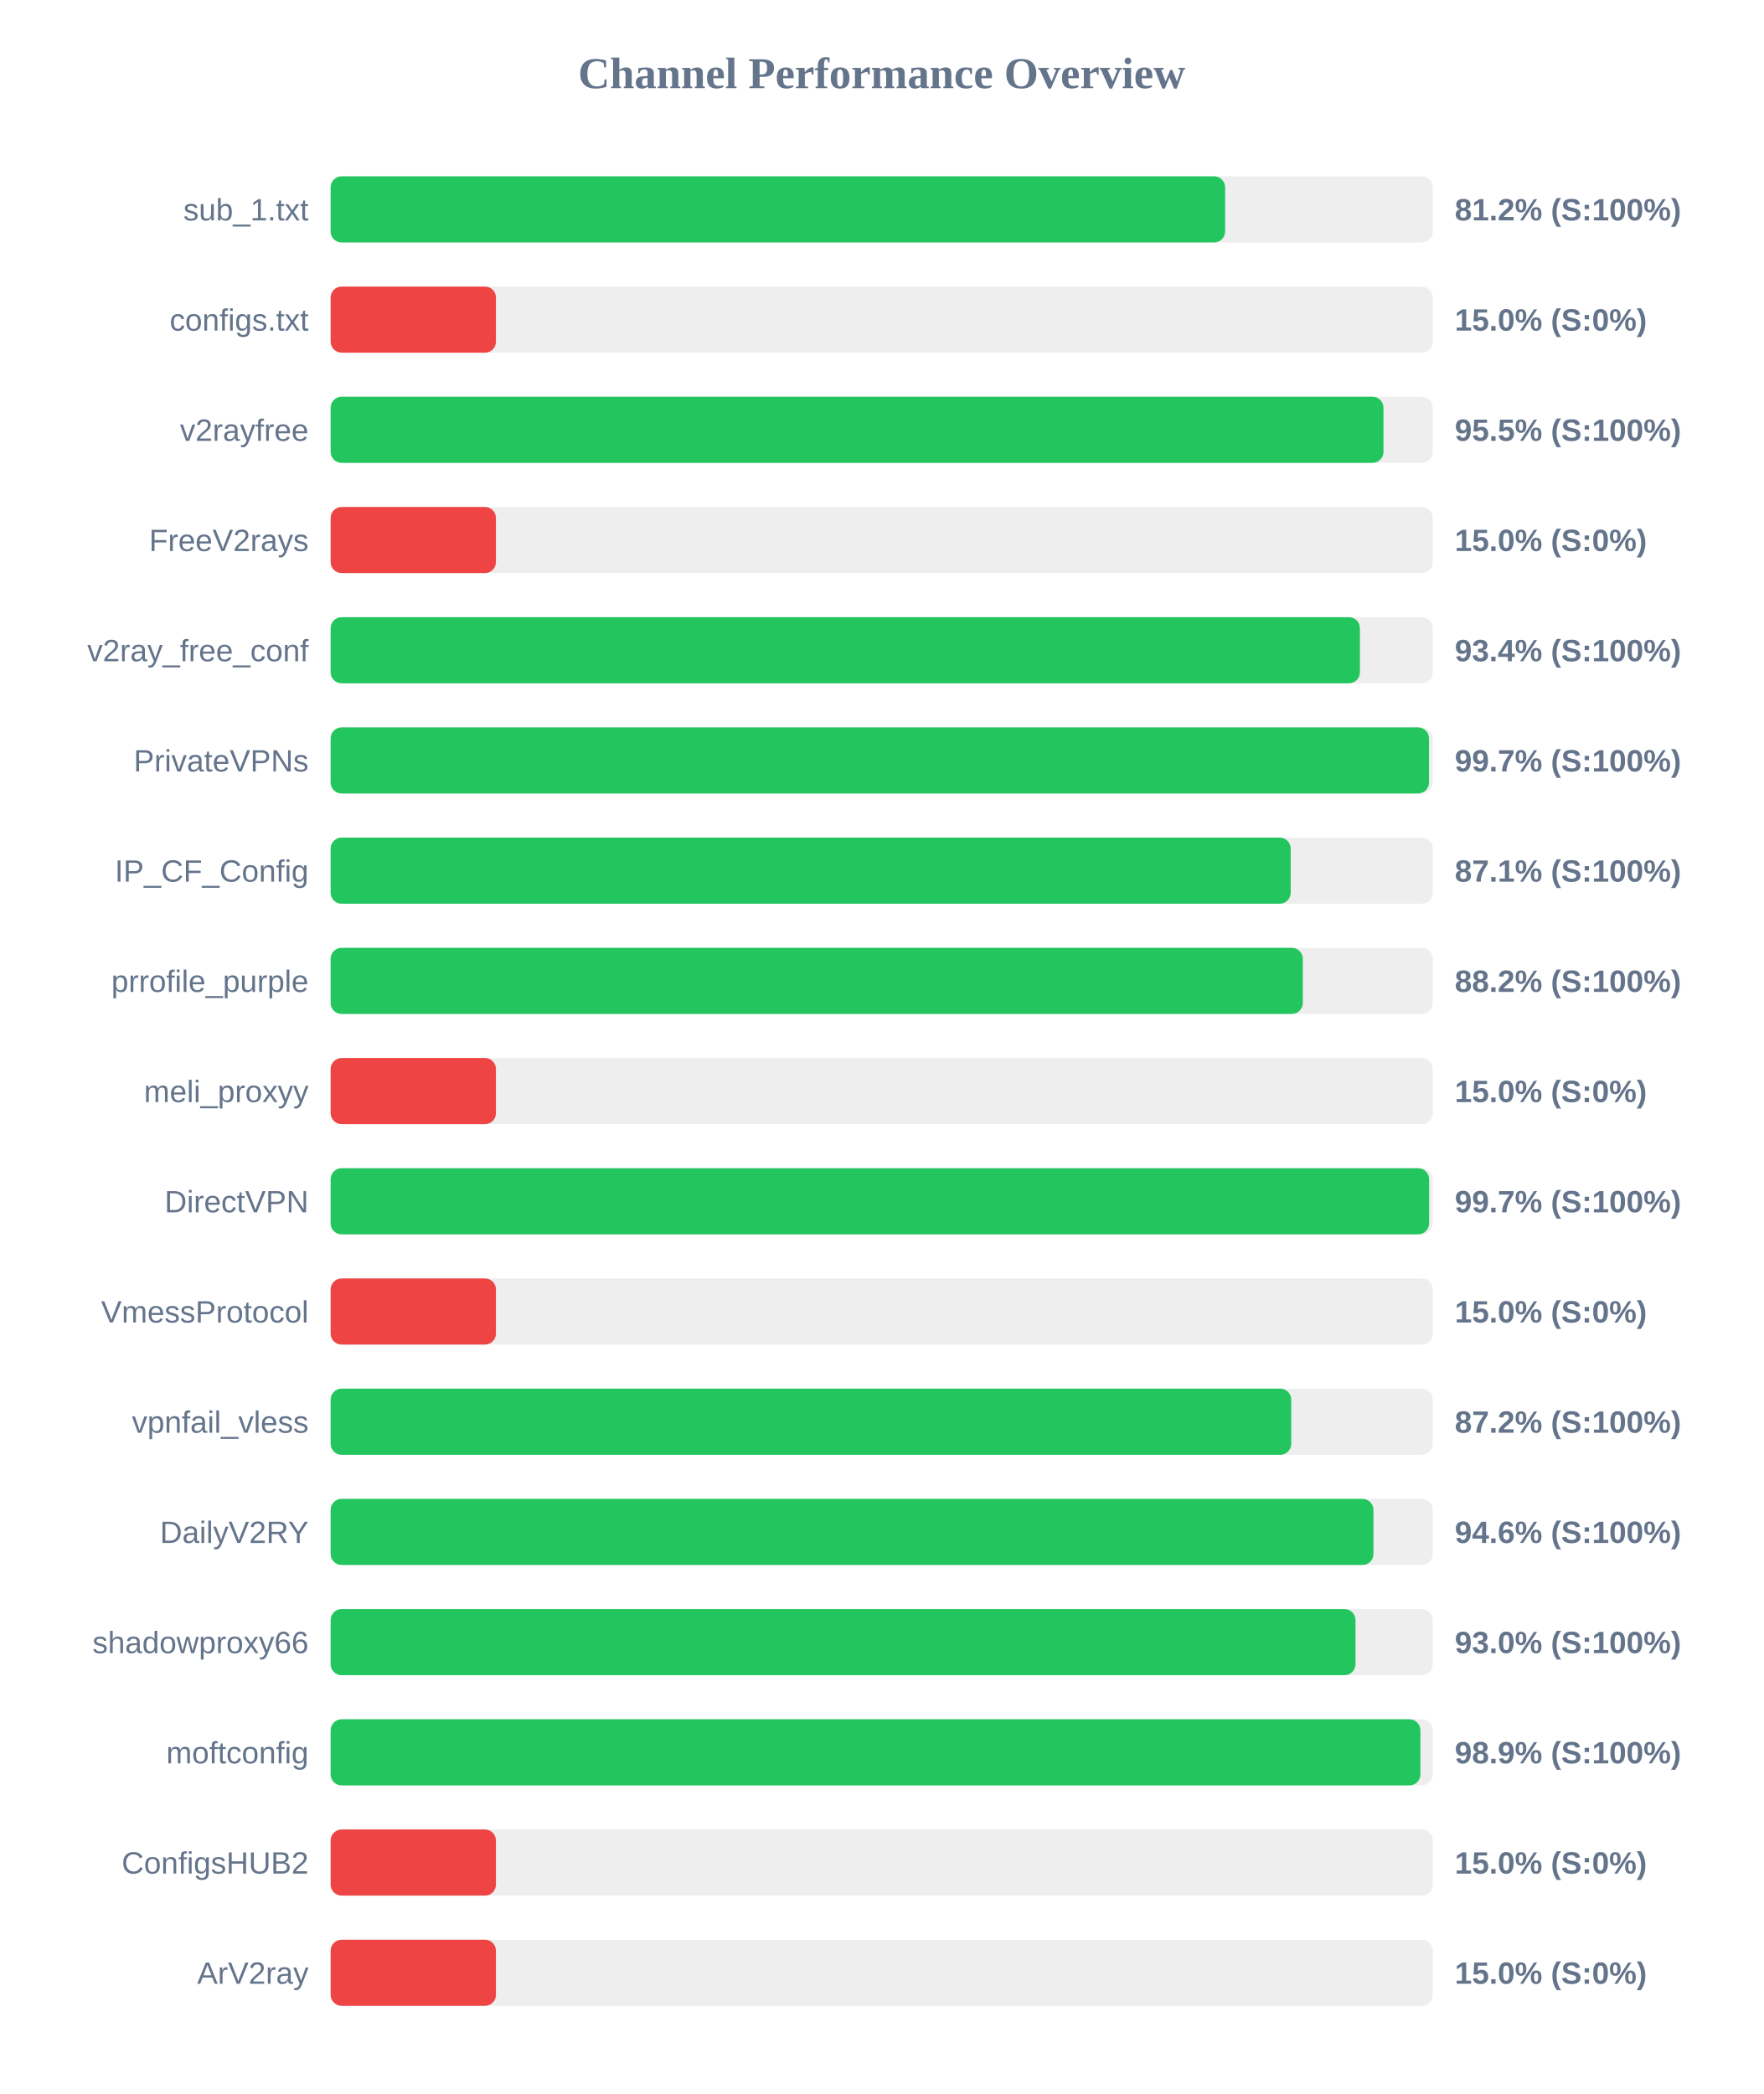
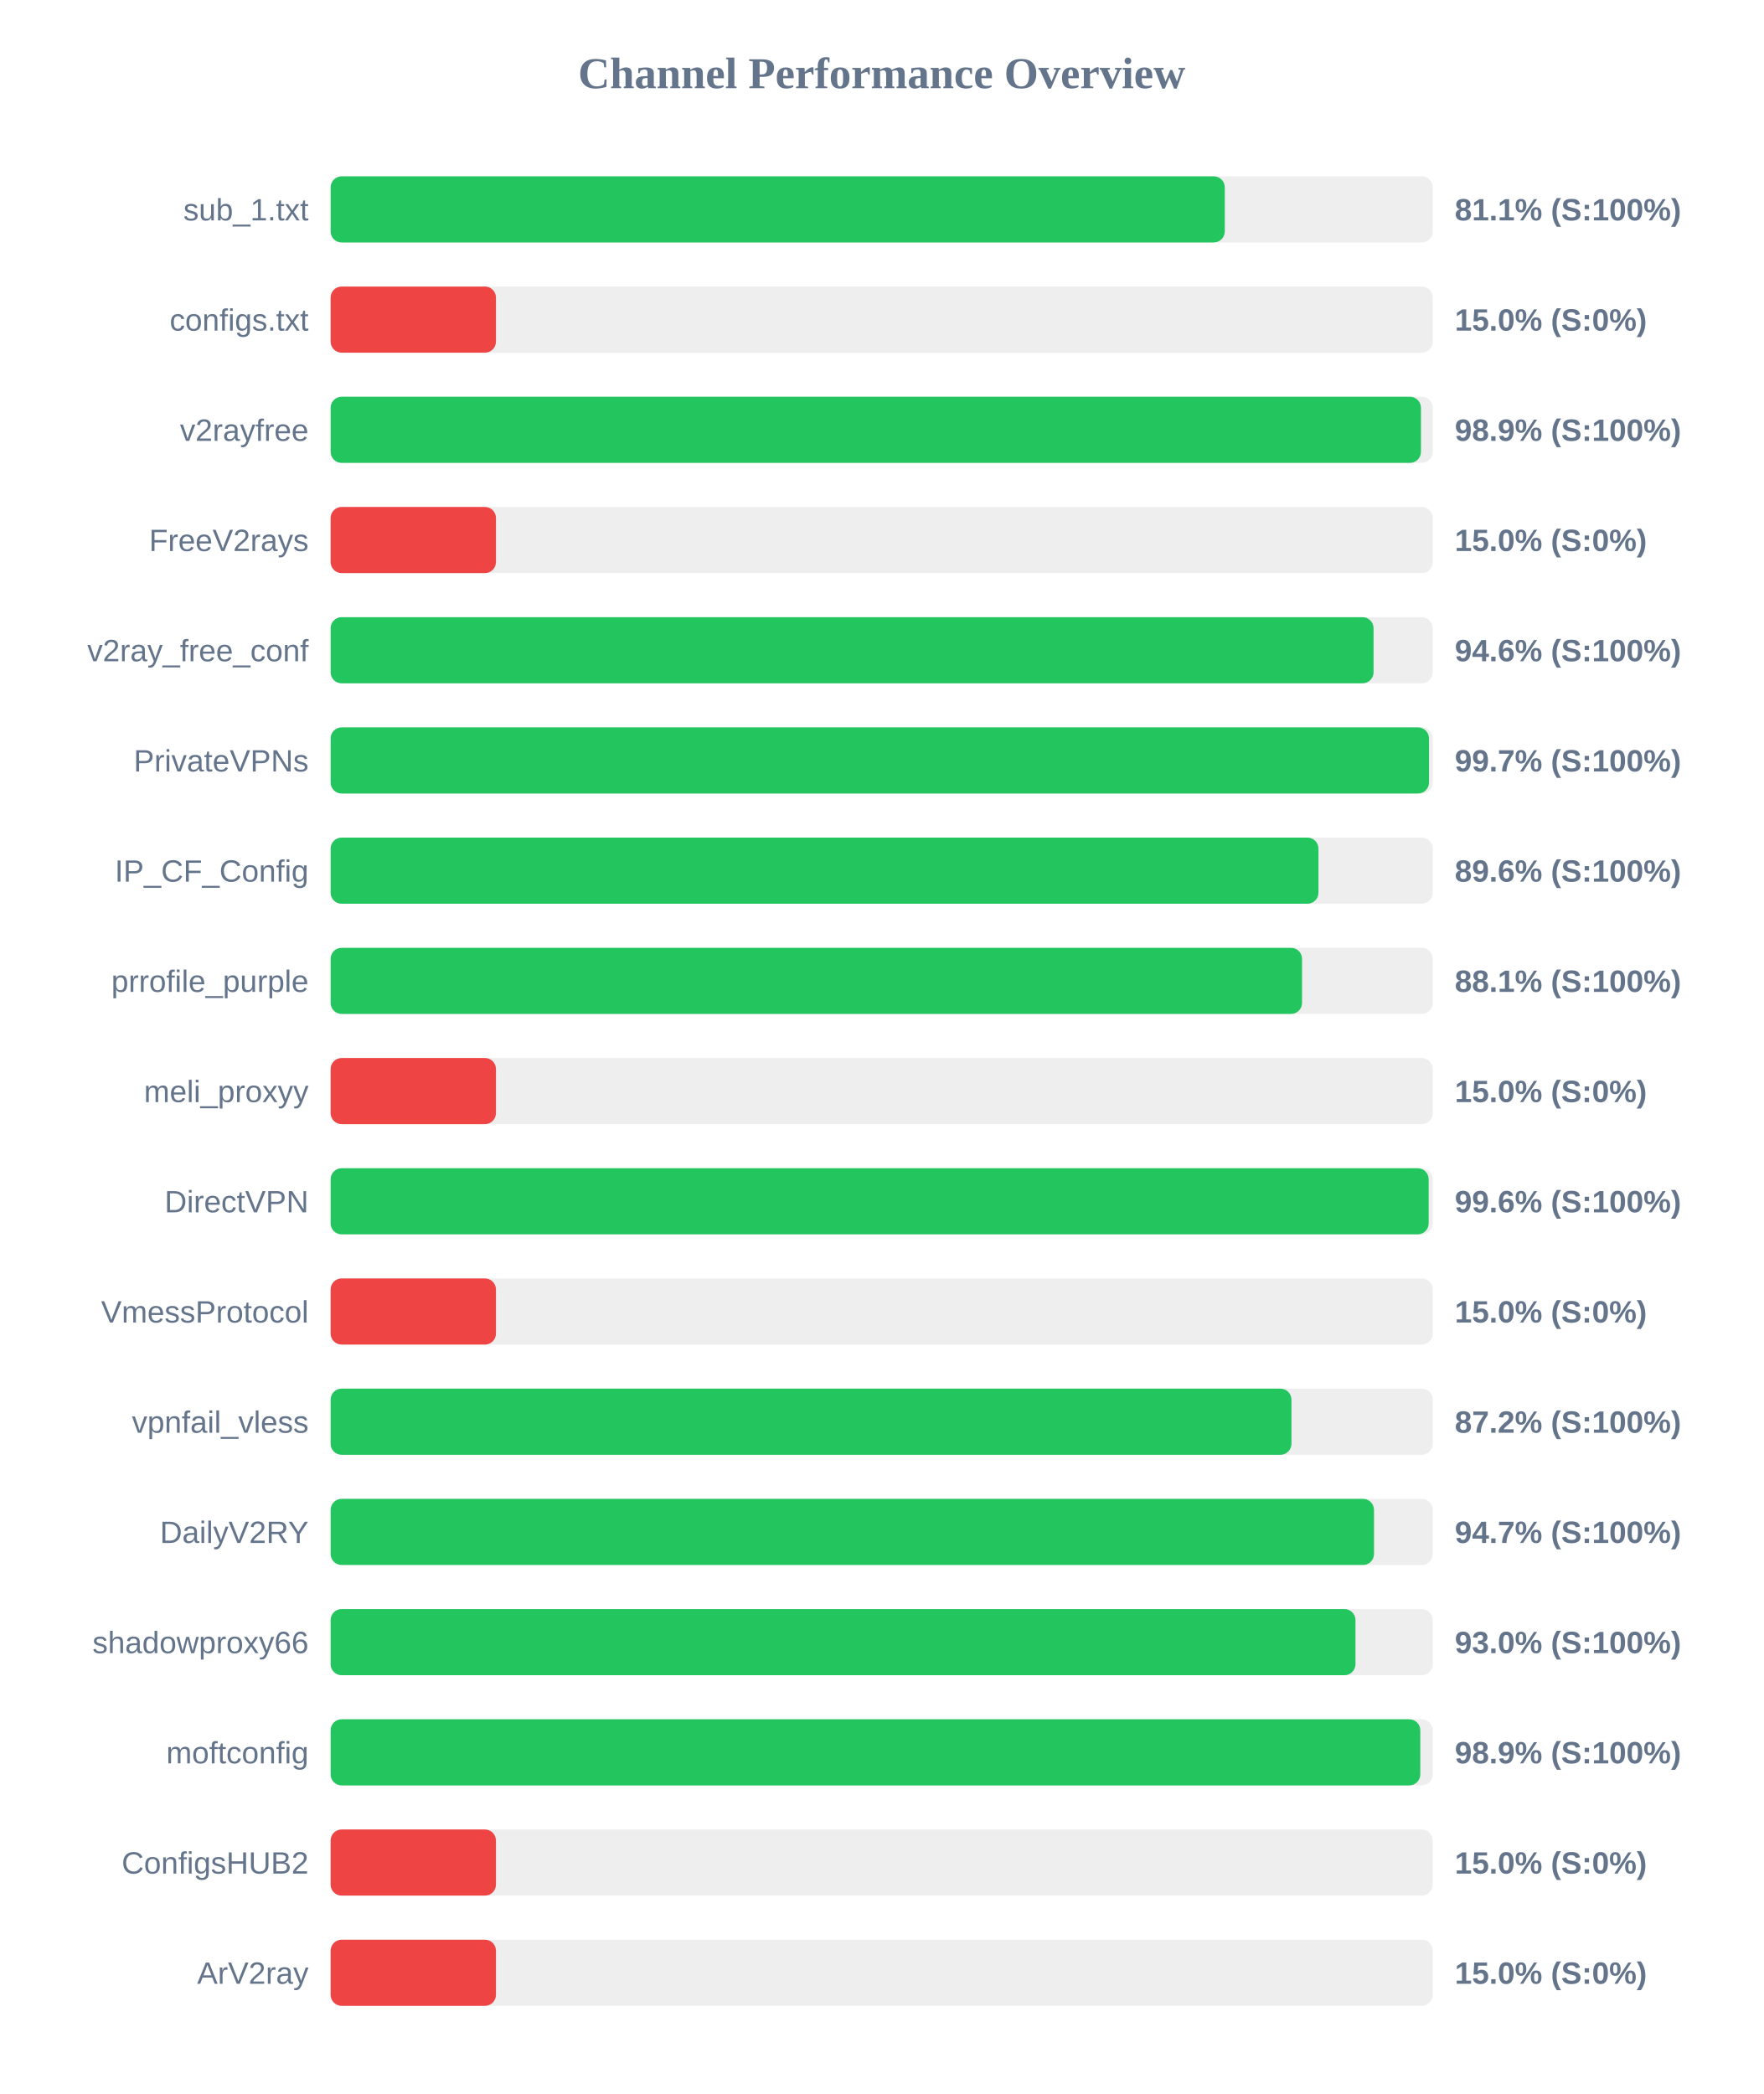
<svg xmlns="http://www.w3.org/2000/svg" width="800" height="950" version="1.1">
  <style>
        .row { font: 14px Arial; fill: #64748b; }
        .score { font: bold 14px Arial; fill: #64748b; }
    </style>
  <text x="400" y="40" text-anchor="middle" font-size="20px" font-weight="bold" fill="#64748b">Channel Performance Overview</text>
  <rect x="150" y="80" width="500" height="30" fill="#eee" rx="5" />
-   <rect x="150" y="80" width="405.8" height="30" fill="#22c55e" rx="5" />
+   <rect x="150" y="80" width="405.65" height="30" fill="#22c55e" rx="5" />
  <text x="140" y="100" text-anchor="end" class="row">sub_1.txt</text>
-   <text x="660" y="100" text-anchor="start" class="score">81.2% (S:100%)</text>
+   <text x="660" y="100" text-anchor="start" class="score">81.1% (S:100%)</text>
  <rect x="150" y="130" width="500" height="30" fill="#eee" rx="5" />
  <rect x="150" y="130" width="75.0" height="30" fill="#ef4444" rx="5" />
  <text x="140" y="150" text-anchor="end" class="row">configs.txt</text>
  <text x="660" y="150" text-anchor="start" class="score">15.0% (S:0%)</text>
  <rect x="150" y="180" width="500" height="30" fill="#eee" rx="5" />
-   <rect x="150" y="180" width="477.65" height="30" fill="#22c55e" rx="5" />
+   <rect x="150" y="180" width="494.65" height="30" fill="#22c55e" rx="5" />
  <text x="140" y="200" text-anchor="end" class="row">v2rayfree</text>
-   <text x="660" y="200" text-anchor="start" class="score">95.5% (S:100%)</text>
+   <text x="660" y="200" text-anchor="start" class="score">98.9% (S:100%)</text>
  <rect x="150" y="230" width="500" height="30" fill="#eee" rx="5" />
  <rect x="150" y="230" width="75.0" height="30" fill="#ef4444" rx="5" />
  <text x="140" y="250" text-anchor="end" class="row">FreeV2rays</text>
  <text x="660" y="250" text-anchor="start" class="score">15.0% (S:0%)</text>
  <rect x="150" y="280" width="500" height="30" fill="#eee" rx="5" />
-   <rect x="150" y="280" width="466.95" height="30" fill="#22c55e" rx="5" />
+   <rect x="150" y="280" width="473.15" height="30" fill="#22c55e" rx="5" />
  <text x="140" y="300" text-anchor="end" class="row">v2ray_free_conf</text>
-   <text x="660" y="300" text-anchor="start" class="score">93.4% (S:100%)</text>
+   <text x="660" y="300" text-anchor="start" class="score">94.6% (S:100%)</text>
  <rect x="150" y="330" width="500" height="30" fill="#eee" rx="5" />
  <rect x="150" y="330" width="498.3" height="30" fill="#22c55e" rx="5" />
  <text x="140" y="350" text-anchor="end" class="row">PrivateVPNs</text>
  <text x="660" y="350" text-anchor="start" class="score">99.7% (S:100%)</text>
  <rect x="150" y="380" width="500" height="30" fill="#eee" rx="5" />
-   <rect x="150" y="380" width="435.55" height="30" fill="#22c55e" rx="5" />
+   <rect x="150" y="380" width="448.15" height="30" fill="#22c55e" rx="5" />
  <text x="140" y="400" text-anchor="end" class="row">IP_CF_Config</text>
-   <text x="660" y="400" text-anchor="start" class="score">87.1% (S:100%)</text>
+   <text x="660" y="400" text-anchor="start" class="score">89.6% (S:100%)</text>
  <rect x="150" y="430" width="500" height="30" fill="#eee" rx="5" />
-   <rect x="150" y="430" width="441.05" height="30" fill="#22c55e" rx="5" />
+   <rect x="150" y="430" width="440.7" height="30" fill="#22c55e" rx="5" />
  <text x="140" y="450" text-anchor="end" class="row">prrofile_purple</text>
-   <text x="660" y="450" text-anchor="start" class="score">88.2% (S:100%)</text>
+   <text x="660" y="450" text-anchor="start" class="score">88.1% (S:100%)</text>
  <rect x="150" y="480" width="500" height="30" fill="#eee" rx="5" />
  <rect x="150" y="480" width="75.0" height="30" fill="#ef4444" rx="5" />
  <text x="140" y="500" text-anchor="end" class="row">meli_proxyy</text>
  <text x="660" y="500" text-anchor="start" class="score">15.0% (S:0%)</text>
  <rect x="150" y="530" width="500" height="30" fill="#eee" rx="5" />
-   <rect x="150" y="530" width="498.35" height="30" fill="#22c55e" rx="5" />
+   <rect x="150" y="530" width="498.15" height="30" fill="#22c55e" rx="5" />
  <text x="140" y="550" text-anchor="end" class="row">DirectVPN</text>
-   <text x="660" y="550" text-anchor="start" class="score">99.7% (S:100%)</text>
+   <text x="660" y="550" text-anchor="start" class="score">99.6% (S:100%)</text>
  <rect x="150" y="580" width="500" height="30" fill="#eee" rx="5" />
  <rect x="150" y="580" width="75.0" height="30" fill="#ef4444" rx="5" />
  <text x="140" y="600" text-anchor="end" class="row">VmessProtocol</text>
  <text x="660" y="600" text-anchor="start" class="score">15.0% (S:0%)</text>
  <rect x="150" y="630" width="500" height="30" fill="#eee" rx="5" />
-   <rect x="150" y="630" width="435.8" height="30" fill="#22c55e" rx="5" />
+   <rect x="150" y="630" width="435.9" height="30" fill="#22c55e" rx="5" />
  <text x="140" y="650" text-anchor="end" class="row">vpnfail_vless</text>
  <text x="660" y="650" text-anchor="start" class="score">87.2% (S:100%)</text>
  <rect x="150" y="680" width="500" height="30" fill="#eee" rx="5" />
-   <rect x="150" y="680" width="473.1" height="30" fill="#22c55e" rx="5" />
+   <rect x="150" y="680" width="473.35" height="30" fill="#22c55e" rx="5" />
  <text x="140" y="700" text-anchor="end" class="row">DailyV2RY</text>
-   <text x="660" y="700" text-anchor="start" class="score">94.6% (S:100%)</text>
+   <text x="660" y="700" text-anchor="start" class="score">94.7% (S:100%)</text>
  <rect x="150" y="730" width="500" height="30" fill="#eee" rx="5" />
  <rect x="150" y="730" width="464.95" height="30" fill="#22c55e" rx="5" />
  <text x="140" y="750" text-anchor="end" class="row">shadowproxy66</text>
  <text x="660" y="750" text-anchor="start" class="score">93.0% (S:100%)</text>
  <rect x="150" y="780" width="500" height="30" fill="#eee" rx="5" />
-   <rect x="150" y="780" width="494.4" height="30" fill="#22c55e" rx="5" />
+   <rect x="150" y="780" width="494.35" height="30" fill="#22c55e" rx="5" />
  <text x="140" y="800" text-anchor="end" class="row">moftconfig</text>
  <text x="660" y="800" text-anchor="start" class="score">98.9% (S:100%)</text>
  <rect x="150" y="830" width="500" height="30" fill="#eee" rx="5" />
  <rect x="150" y="830" width="75.0" height="30" fill="#ef4444" rx="5" />
  <text x="140" y="850" text-anchor="end" class="row">ConfigsHUB2</text>
  <text x="660" y="850" text-anchor="start" class="score">15.0% (S:0%)</text>
  <rect x="150" y="880" width="500" height="30" fill="#eee" rx="5" />
  <rect x="150" y="880" width="75.0" height="30" fill="#ef4444" rx="5" />
  <text x="140" y="900" text-anchor="end" class="row">ArV2ray</text>
  <text x="660" y="900" text-anchor="start" class="score">15.0% (S:0%)</text>
</svg>
